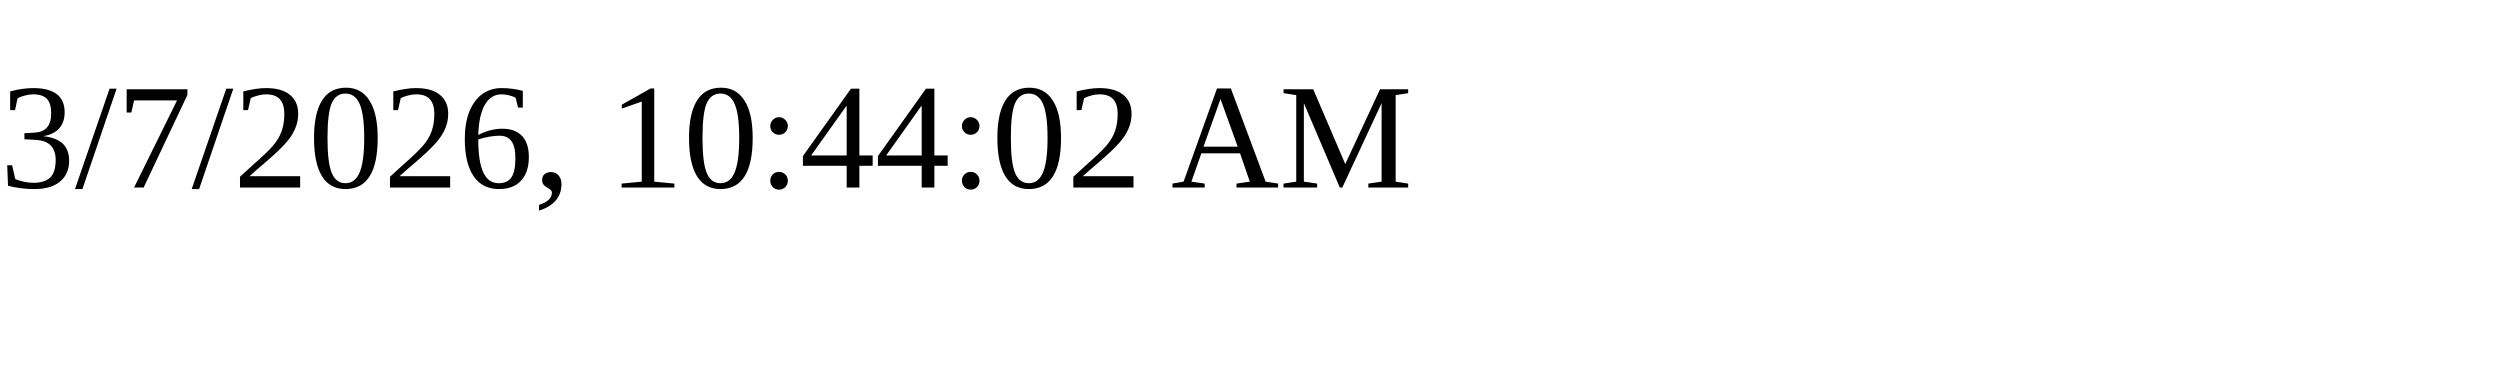
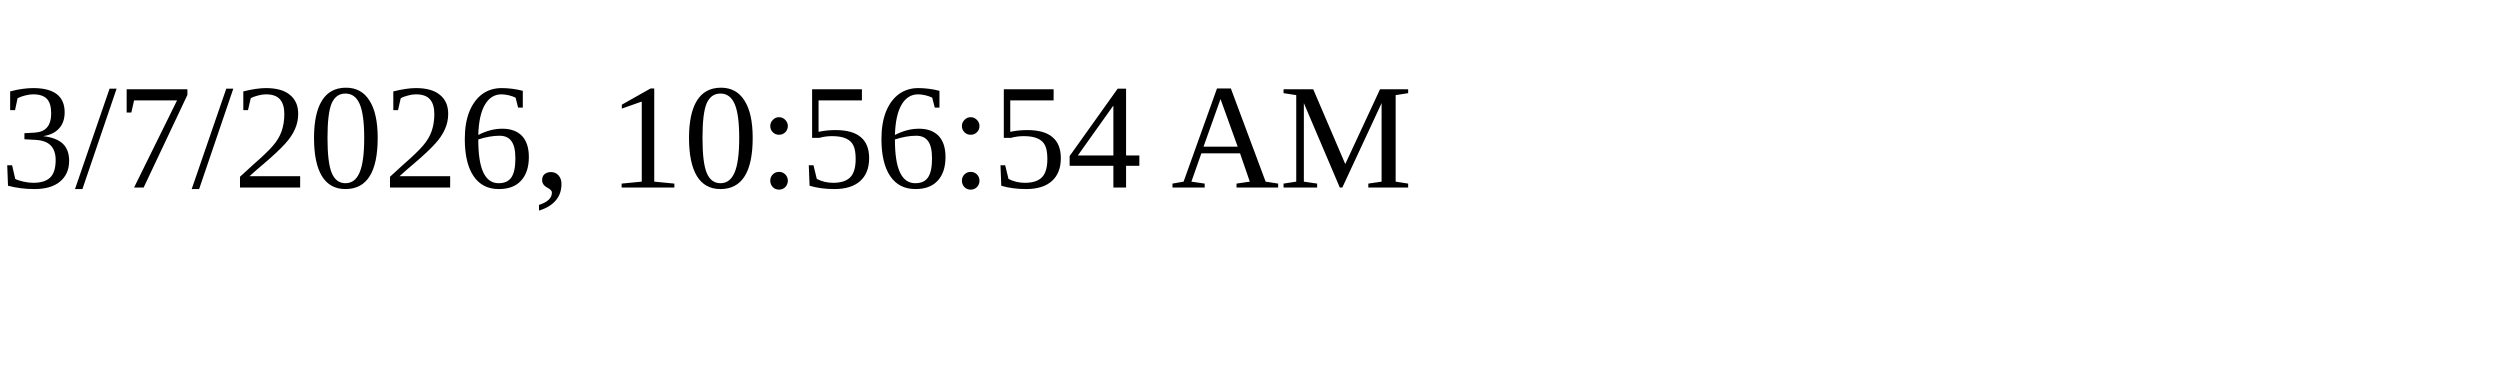
<svg xmlns="http://www.w3.org/2000/svg" height="30" width="200">
-   <text x="0" y="15">3/7/2026, 10:44:02 AM</text>
+   <text x="0" y="15">3/7/2026, 10:56:54 AM</text>
</svg>
